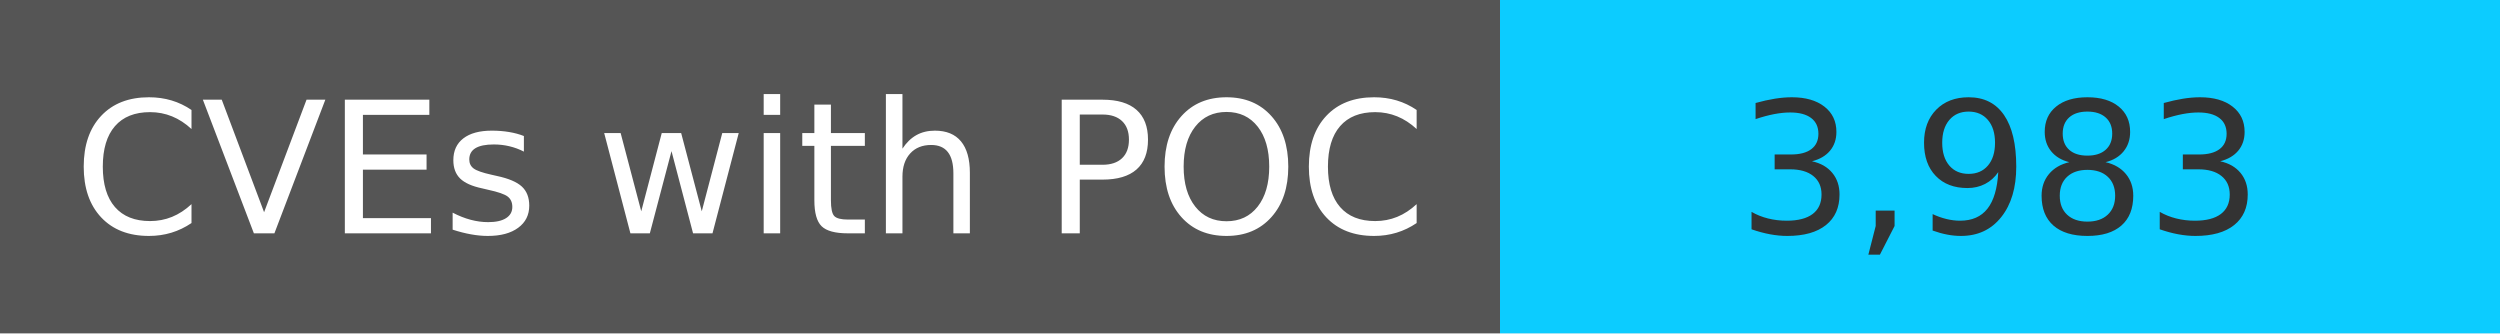
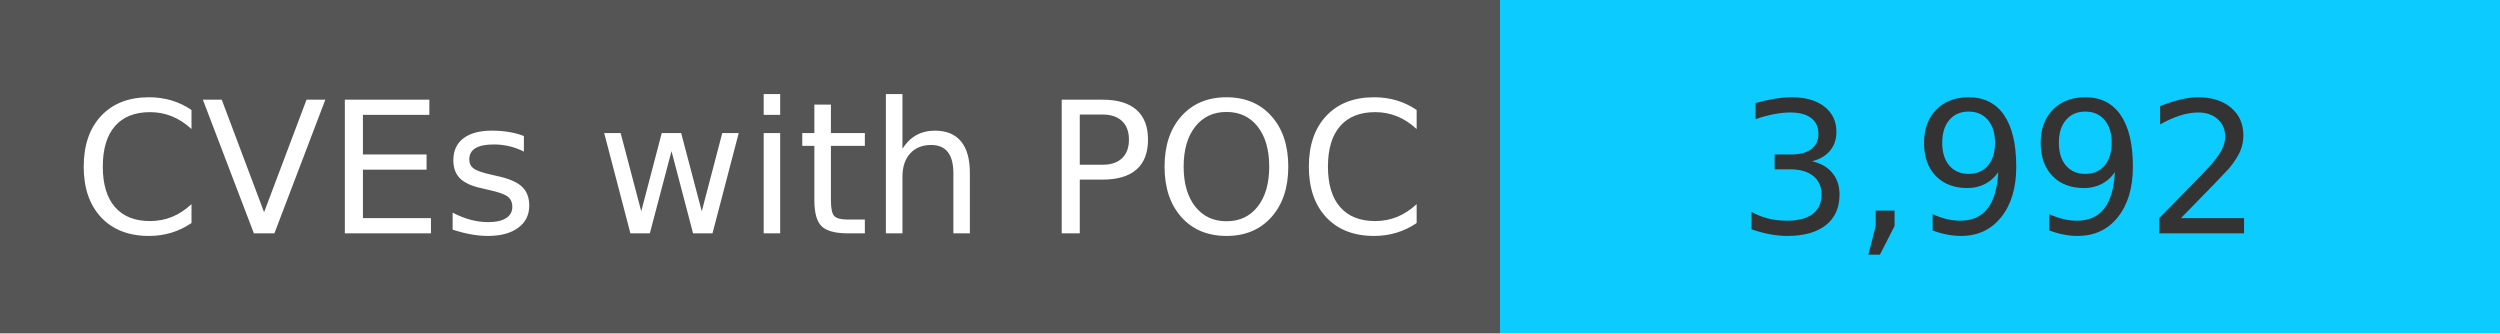
<svg xmlns="http://www.w3.org/2000/svg" width="150" height="20" role="img">
  <linearGradient id="s" x2="0" y2="100%">
    <stop offset="0" stop-color="#bbb" stop-opacity=".1" />
    <stop offset="1" stop-opacity=".1" />
  </linearGradient>
  <g>
    <rect width="90" height="20" fill="#555" />
    <rect x="90" width="267" height="20" fill="#0cccff" />
  </g>
  <g fill="#fff" text-anchor="middle" font-family="Verdana,Geneva,DejaVu Sans,sans-serif" text-rendering="geometricPrecision" font-size="110">
    <text x="450" y="140" transform="scale(.1)" fill="#fff">
            CVEs with POC
        </text>
    <text x="1200" y="140" transform="scale(.1)" fill="#333">
-             3,983
+             3,992
        </text>
  </g>
</svg>
